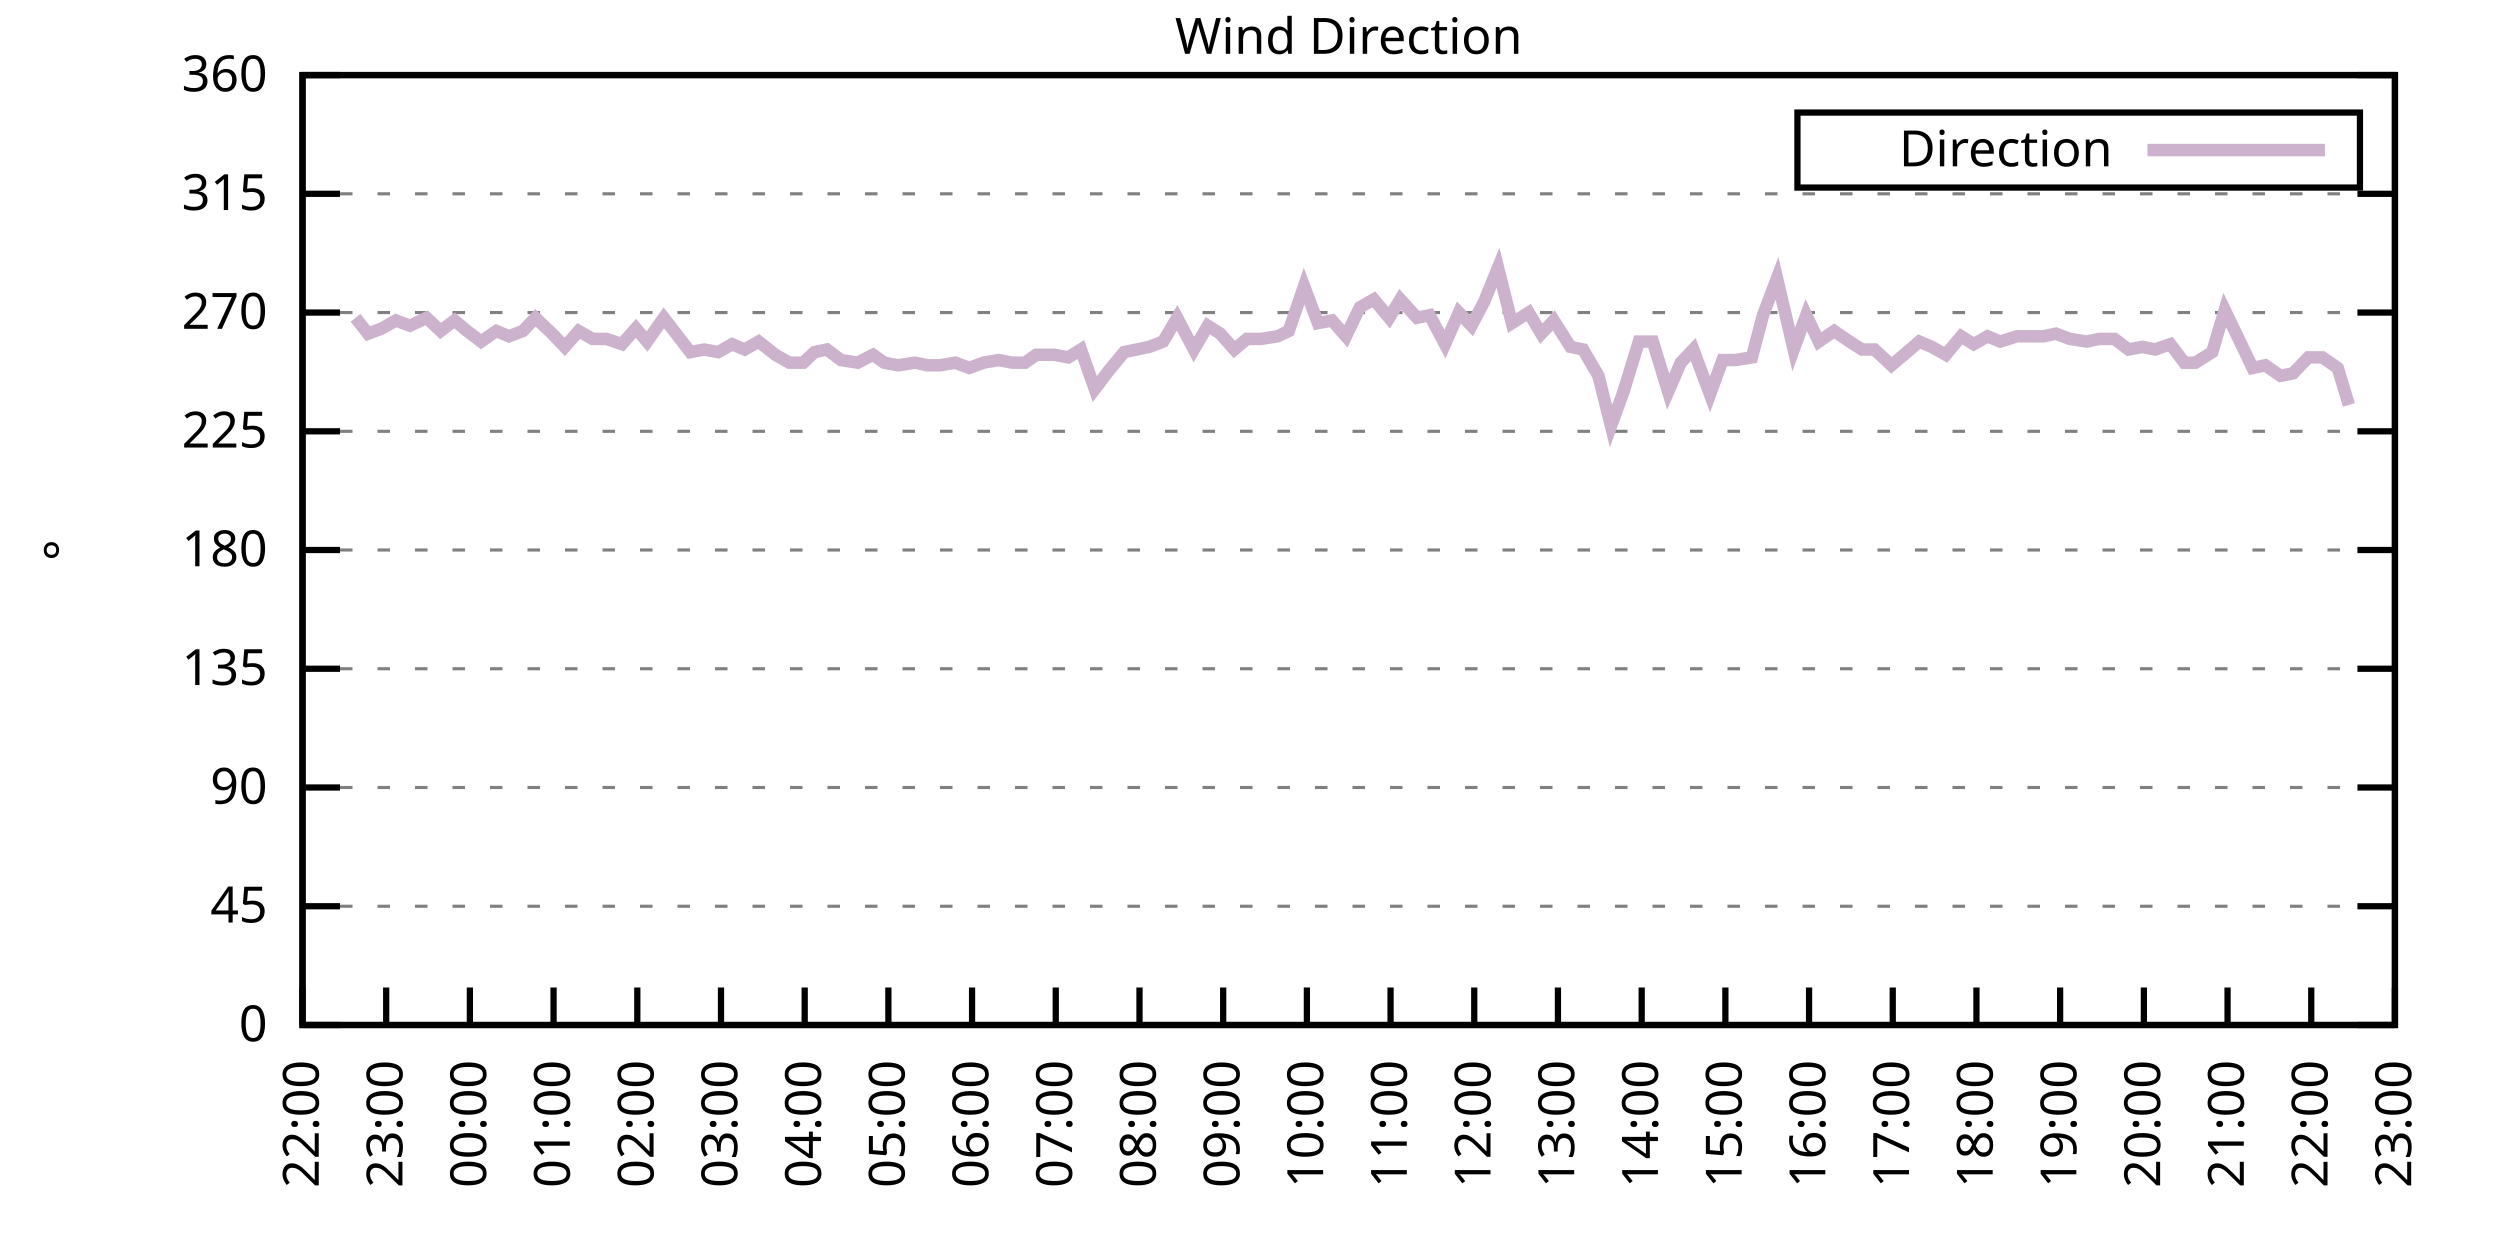
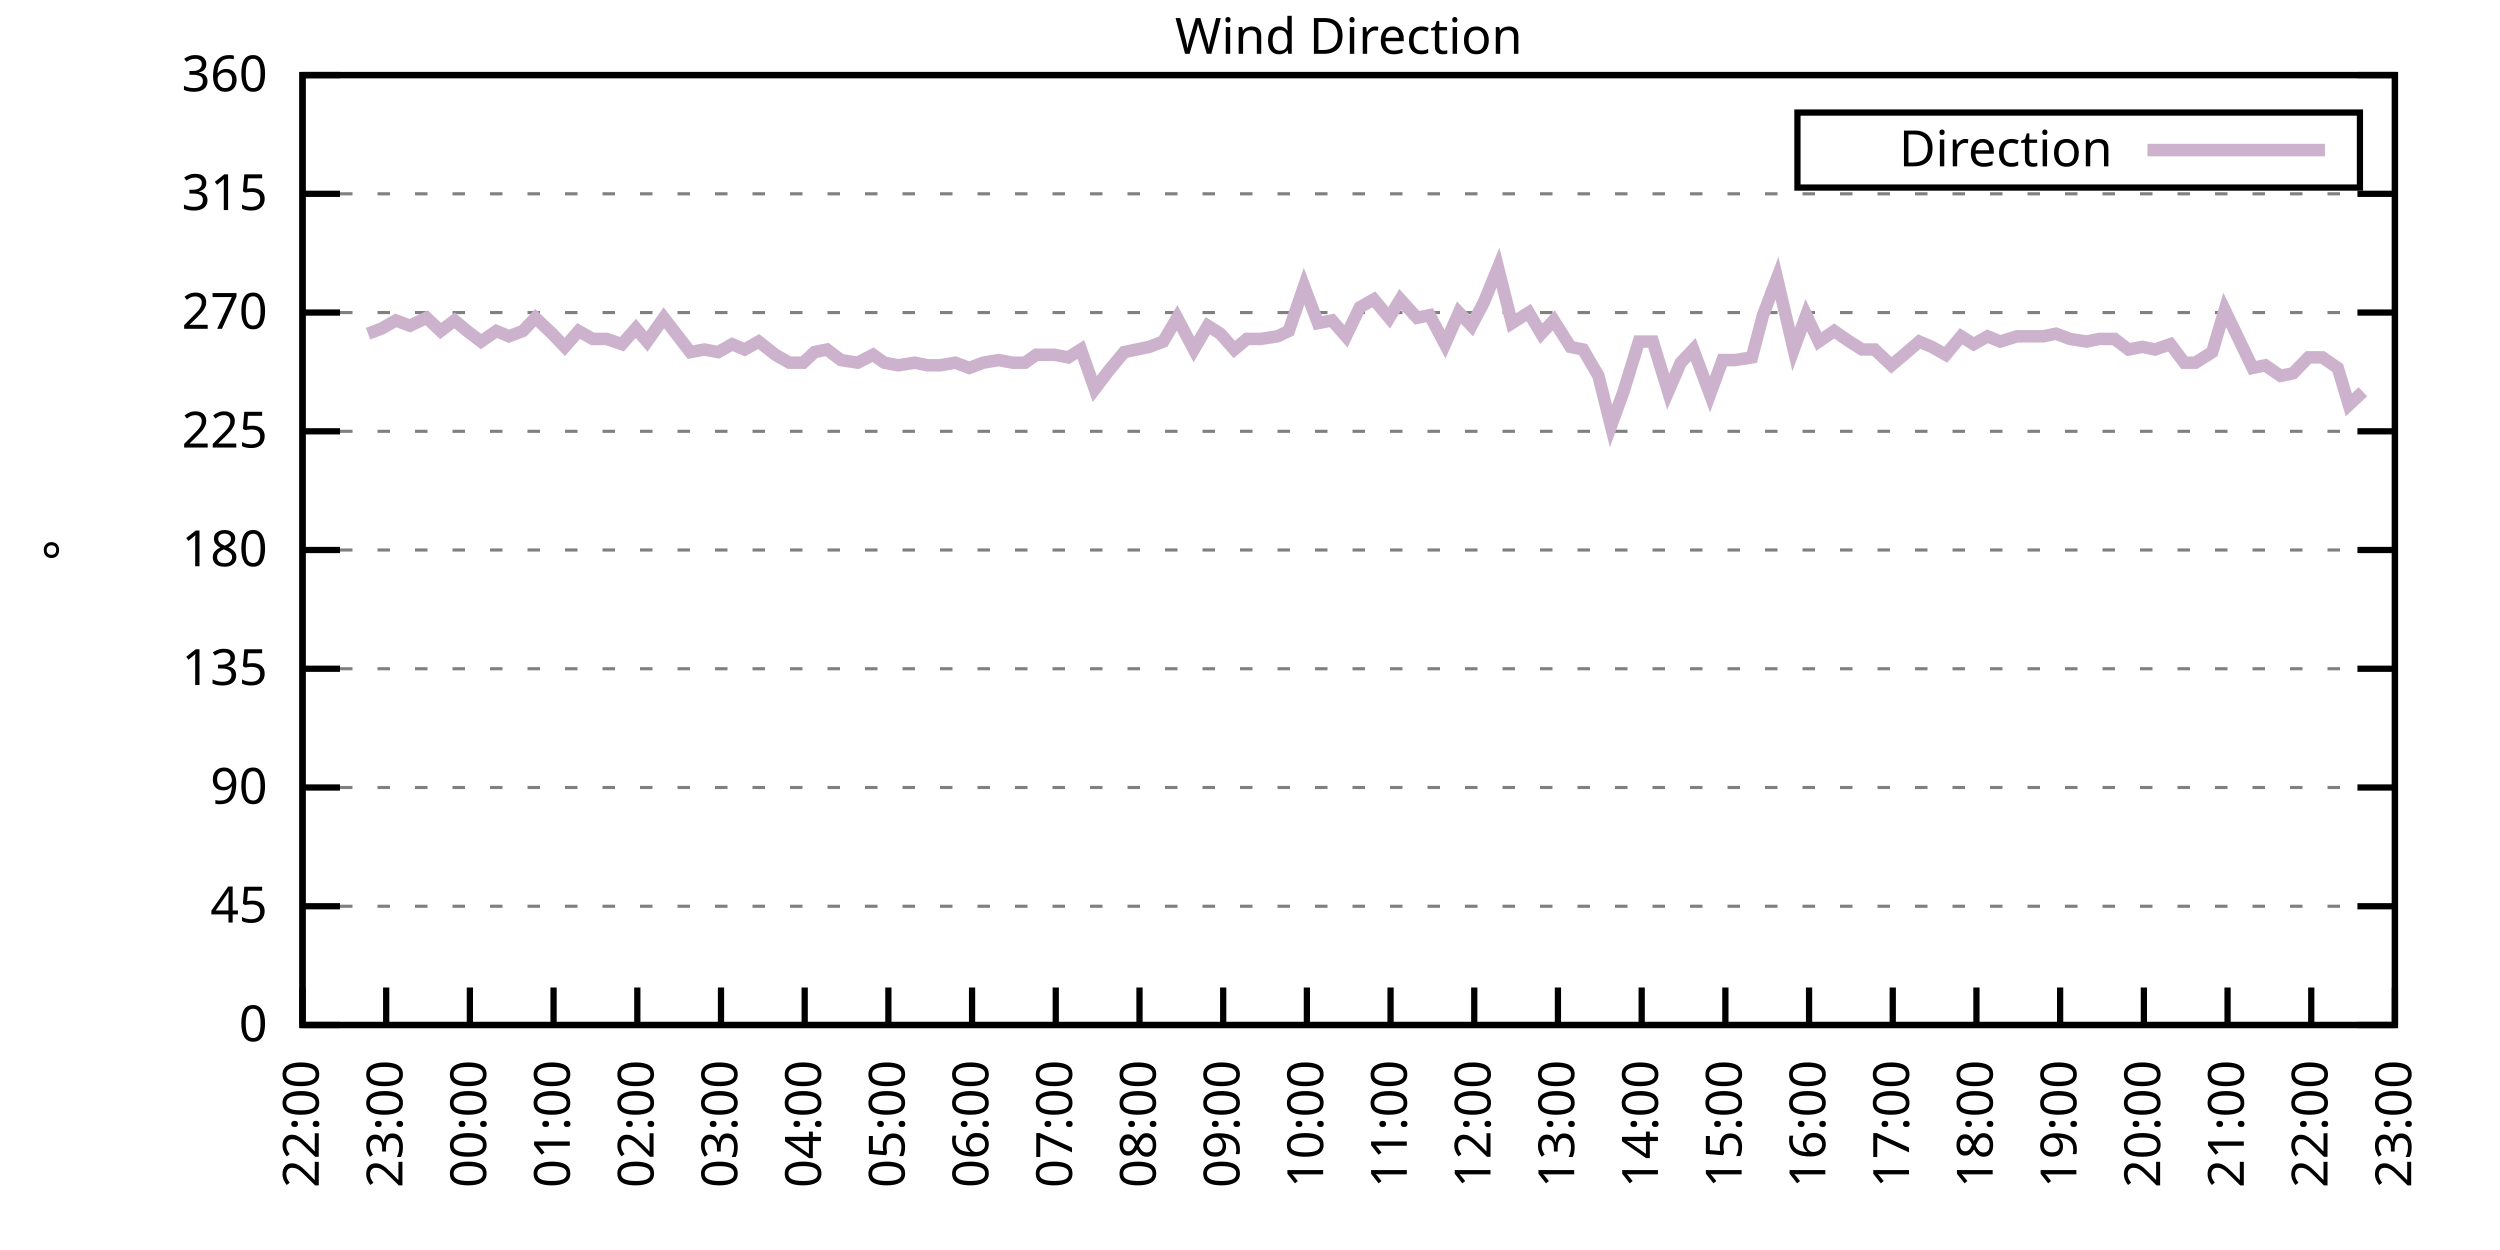
<svg xmlns="http://www.w3.org/2000/svg" xmlns:xlink="http://www.w3.org/1999/xlink" width="400" height="200" viewBox="0 0 400 200">
  <g id="gnuplot_canvas">
    <rect x="0" y="0" width="400" height="200" fill="none" />
    <defs>
      <circle id="gpDot" r="0.5" stroke-width="0.5" stroke="currentColor" />
      <path id="gpPt0" stroke-width="0.333" stroke="currentColor" d="M-1,0 h2 M0,-1 v2" />
      <path id="gpPt1" stroke-width="0.333" stroke="currentColor" d="M-1,-1 L1,1 M1,-1 L-1,1" />
      <path id="gpPt2" stroke-width="0.333" stroke="currentColor" d="M-1,0 L1,0 M0,-1 L0,1 M-1,-1 L1,1 M-1,1 L1,-1" />
      <rect id="gpPt3" stroke-width="0.333" stroke="currentColor" x="-1" y="-1" width="2" height="2" />
      <rect id="gpPt4" stroke-width="0.333" stroke="currentColor" fill="currentColor" x="-1" y="-1" width="2" height="2" />
      <circle id="gpPt5" stroke-width="0.333" stroke="currentColor" cx="0" cy="0" r="1" />
      <use xlink:href="#gpPt5" id="gpPt6" fill="currentColor" stroke="none" />
      <path id="gpPt7" stroke-width="0.333" stroke="currentColor" d="M0,-1.33 L-1.33,0.67 L1.33,0.67 z" />
      <use xlink:href="#gpPt7" id="gpPt8" fill="currentColor" stroke="none" />
      <use xlink:href="#gpPt7" id="gpPt9" stroke="currentColor" transform="rotate(180)" />
      <use xlink:href="#gpPt9" id="gpPt10" fill="currentColor" stroke="none" />
      <use xlink:href="#gpPt3" id="gpPt11" stroke="currentColor" transform="rotate(45)" />
      <use xlink:href="#gpPt11" id="gpPt12" fill="currentColor" stroke="none" />
      <path id="gpPt13" stroke-width="0.333" stroke="currentColor" d="M0,1.330 L1.265,0.411 L0.782,-1.067 L-0.782,-1.076 L-1.265,0.411 z" />
      <use xlink:href="#gpPt13" id="gpPt14" fill="currentColor" stroke="none" />
      <filter id="textbox" filterUnits="objectBoundingBox" x="0" y="0" height="1" width="1">
        <feFlood flood-color="white" flood-opacity="1" result="bgnd" />
        <feComposite in="SourceGraphic" in2="bgnd" operator="atop" />
      </filter>
      <filter id="greybox" filterUnits="objectBoundingBox" x="0" y="0" height="1" width="1">
        <feFlood flood-color="lightgrey" flood-opacity="1" result="grey" />
        <feComposite in="SourceGraphic" in2="grey" operator="atop" />
      </filter>
    </defs>
    <g fill="none" color="white" stroke="currentColor" stroke-width="1.00" stroke-linecap="butt" stroke-linejoin="miter">
</g>
    <g fill="none" color="black" stroke="currentColor" stroke-width="1.00" stroke-linecap="butt" stroke-linejoin="miter">
      <g stroke="none" shape-rendering="crispEdges">
        <polygon fill="rgb(255, 255, 255)" points="48.40,164.00 383.18,164.00 383.18,12.02 48.40,12.02 " />
      </g>
    </g>
    <g fill="none" color="black" stroke="currentColor" stroke-width="1.00" stroke-linecap="butt" stroke-linejoin="miter">
</g>
    <g fill="none" color="black" stroke="black" stroke-width="0.50" stroke-linecap="butt" stroke-linejoin="miter">
</g>
    <g fill="none" color="gray" stroke="currentColor" stroke-width="0.50" stroke-linecap="butt" stroke-linejoin="miter">
      <path stroke="gray" stroke-dasharray="2,4" class="gridline" d="M48.40,164.00 L383.19,164.00  " />
    </g>
    <g fill="none" color="gray" stroke="gray" stroke-width="1.00" stroke-linecap="butt" stroke-linejoin="miter">
</g>
    <g fill="none" color="black" stroke="currentColor" stroke-width="1.00" stroke-linecap="butt" stroke-linejoin="miter">
      <path stroke="black" d="M48.40,164.00 L54.40,164.00 M383.19,164.00 L377.19,164.00  " />
      <g transform="translate(42.80,166.60)" stroke="none" fill="black" font-family="Sans" font-size="8.00" text-anchor="end">
        <text>
          <tspan font-family="Sans"> 0</tspan>
        </text>
      </g>
    </g>
    <g fill="none" color="black" stroke="currentColor" stroke-width="1.00" stroke-linecap="butt" stroke-linejoin="miter">
</g>
    <g fill="none" color="black" stroke="black" stroke-width="0.50" stroke-linecap="butt" stroke-linejoin="miter">
</g>
    <g fill="none" color="gray" stroke="currentColor" stroke-width="0.50" stroke-linecap="butt" stroke-linejoin="miter">
      <path stroke="gray" stroke-dasharray="2,4" class="gridline" d="M48.40,145.00 L383.19,145.00  " />
    </g>
    <g fill="none" color="gray" stroke="gray" stroke-width="1.00" stroke-linecap="butt" stroke-linejoin="miter">
</g>
    <g fill="none" color="black" stroke="currentColor" stroke-width="1.00" stroke-linecap="butt" stroke-linejoin="miter">
      <path stroke="black" d="M48.40,145.00 L54.40,145.00 M383.19,145.00 L377.19,145.00  " />
      <g transform="translate(42.80,147.60)" stroke="none" fill="black" font-family="Sans" font-size="8.00" text-anchor="end">
        <text>
          <tspan font-family="Sans"> 45</tspan>
        </text>
      </g>
    </g>
    <g fill="none" color="black" stroke="currentColor" stroke-width="1.00" stroke-linecap="butt" stroke-linejoin="miter">
</g>
    <g fill="none" color="black" stroke="black" stroke-width="0.50" stroke-linecap="butt" stroke-linejoin="miter">
</g>
    <g fill="none" color="gray" stroke="currentColor" stroke-width="0.50" stroke-linecap="butt" stroke-linejoin="miter">
      <path stroke="gray" stroke-dasharray="2,4" class="gridline" d="M48.40,126.00 L383.19,126.00  " />
    </g>
    <g fill="none" color="gray" stroke="gray" stroke-width="1.00" stroke-linecap="butt" stroke-linejoin="miter">
</g>
    <g fill="none" color="black" stroke="currentColor" stroke-width="1.00" stroke-linecap="butt" stroke-linejoin="miter">
      <path stroke="black" d="M48.40,126.00 L54.40,126.00 M383.19,126.00 L377.19,126.00  " />
      <g transform="translate(42.80,128.60)" stroke="none" fill="black" font-family="Sans" font-size="8.00" text-anchor="end">
        <text>
          <tspan font-family="Sans"> 90</tspan>
        </text>
      </g>
    </g>
    <g fill="none" color="black" stroke="currentColor" stroke-width="1.00" stroke-linecap="butt" stroke-linejoin="miter">
</g>
    <g fill="none" color="black" stroke="black" stroke-width="0.50" stroke-linecap="butt" stroke-linejoin="miter">
</g>
    <g fill="none" color="gray" stroke="currentColor" stroke-width="0.50" stroke-linecap="butt" stroke-linejoin="miter">
      <path stroke="gray" stroke-dasharray="2,4" class="gridline" d="M48.40,107.00 L383.19,107.00  " />
    </g>
    <g fill="none" color="gray" stroke="gray" stroke-width="1.00" stroke-linecap="butt" stroke-linejoin="miter">
</g>
    <g fill="none" color="black" stroke="currentColor" stroke-width="1.00" stroke-linecap="butt" stroke-linejoin="miter">
      <path stroke="black" d="M48.40,107.00 L54.40,107.00 M383.19,107.00 L377.19,107.00  " />
      <g transform="translate(42.80,109.60)" stroke="none" fill="black" font-family="Sans" font-size="8.00" text-anchor="end">
        <text>
          <tspan font-family="Sans"> 135</tspan>
        </text>
      </g>
    </g>
    <g fill="none" color="black" stroke="currentColor" stroke-width="1.00" stroke-linecap="butt" stroke-linejoin="miter">
</g>
    <g fill="none" color="black" stroke="black" stroke-width="0.50" stroke-linecap="butt" stroke-linejoin="miter">
</g>
    <g fill="none" color="gray" stroke="currentColor" stroke-width="0.50" stroke-linecap="butt" stroke-linejoin="miter">
      <path stroke="gray" stroke-dasharray="2,4" class="gridline" d="M48.40,88.00 L383.19,88.00  " />
    </g>
    <g fill="none" color="gray" stroke="gray" stroke-width="1.00" stroke-linecap="butt" stroke-linejoin="miter">
</g>
    <g fill="none" color="black" stroke="currentColor" stroke-width="1.00" stroke-linecap="butt" stroke-linejoin="miter">
      <path stroke="black" d="M48.40,88.00 L54.40,88.00 M383.19,88.00 L377.19,88.00  " />
      <g transform="translate(42.80,90.60)" stroke="none" fill="black" font-family="Sans" font-size="8.00" text-anchor="end">
        <text>
          <tspan font-family="Sans"> 180</tspan>
        </text>
      </g>
    </g>
    <g fill="none" color="black" stroke="currentColor" stroke-width="1.00" stroke-linecap="butt" stroke-linejoin="miter">
</g>
    <g fill="none" color="black" stroke="black" stroke-width="0.50" stroke-linecap="butt" stroke-linejoin="miter">
</g>
    <g fill="none" color="gray" stroke="currentColor" stroke-width="0.50" stroke-linecap="butt" stroke-linejoin="miter">
      <path stroke="gray" stroke-dasharray="2,4" class="gridline" d="M48.40,69.01 L383.19,69.01  " />
    </g>
    <g fill="none" color="gray" stroke="gray" stroke-width="1.00" stroke-linecap="butt" stroke-linejoin="miter">
</g>
    <g fill="none" color="black" stroke="currentColor" stroke-width="1.00" stroke-linecap="butt" stroke-linejoin="miter">
      <path stroke="black" d="M48.40,69.01 L54.40,69.01 M383.19,69.01 L377.19,69.01  " />
      <g transform="translate(42.80,71.61)" stroke="none" fill="black" font-family="Sans" font-size="8.00" text-anchor="end">
        <text>
          <tspan font-family="Sans"> 225</tspan>
        </text>
      </g>
    </g>
    <g fill="none" color="black" stroke="currentColor" stroke-width="1.00" stroke-linecap="butt" stroke-linejoin="miter">
</g>
    <g fill="none" color="black" stroke="black" stroke-width="0.50" stroke-linecap="butt" stroke-linejoin="miter">
</g>
    <g fill="none" color="gray" stroke="currentColor" stroke-width="0.50" stroke-linecap="butt" stroke-linejoin="miter">
      <path stroke="gray" stroke-dasharray="2,4" class="gridline" d="M48.40,50.01 L383.19,50.01  " />
    </g>
    <g fill="none" color="gray" stroke="gray" stroke-width="1.00" stroke-linecap="butt" stroke-linejoin="miter">
</g>
    <g fill="none" color="black" stroke="currentColor" stroke-width="1.00" stroke-linecap="butt" stroke-linejoin="miter">
      <path stroke="black" d="M48.40,50.01 L54.40,50.01 M383.19,50.01 L377.19,50.01  " />
      <g transform="translate(42.80,52.61)" stroke="none" fill="black" font-family="Sans" font-size="8.00" text-anchor="end">
        <text>
          <tspan font-family="Sans"> 270</tspan>
        </text>
      </g>
    </g>
    <g fill="none" color="black" stroke="currentColor" stroke-width="1.00" stroke-linecap="butt" stroke-linejoin="miter">
</g>
    <g fill="none" color="black" stroke="black" stroke-width="0.50" stroke-linecap="butt" stroke-linejoin="miter">
</g>
    <g fill="none" color="gray" stroke="currentColor" stroke-width="0.50" stroke-linecap="butt" stroke-linejoin="miter">
      <path stroke="gray" stroke-dasharray="2,4" class="gridline" d="M48.40,31.01 L383.19,31.01  " />
    </g>
    <g fill="none" color="gray" stroke="gray" stroke-width="1.00" stroke-linecap="butt" stroke-linejoin="miter">
</g>
    <g fill="none" color="black" stroke="currentColor" stroke-width="1.00" stroke-linecap="butt" stroke-linejoin="miter">
      <path stroke="black" d="M48.40,31.01 L54.40,31.01 M383.19,31.01 L377.19,31.01  " />
      <g transform="translate(42.80,33.61)" stroke="none" fill="black" font-family="Sans" font-size="8.00" text-anchor="end">
        <text>
          <tspan font-family="Sans"> 315</tspan>
        </text>
      </g>
    </g>
    <g fill="none" color="black" stroke="currentColor" stroke-width="1.00" stroke-linecap="butt" stroke-linejoin="miter">
</g>
    <g fill="none" color="black" stroke="black" stroke-width="0.50" stroke-linecap="butt" stroke-linejoin="miter">
</g>
    <g fill="none" color="gray" stroke="currentColor" stroke-width="0.50" stroke-linecap="butt" stroke-linejoin="miter">
      <path stroke="gray" stroke-dasharray="2,4" class="gridline" d="M48.40,12.01 L383.19,12.01  " />
    </g>
    <g fill="none" color="gray" stroke="gray" stroke-width="1.00" stroke-linecap="butt" stroke-linejoin="miter">
</g>
    <g fill="none" color="black" stroke="currentColor" stroke-width="1.00" stroke-linecap="butt" stroke-linejoin="miter">
      <path stroke="black" d="M48.40,12.01 L54.40,12.01 M383.19,12.01 L377.19,12.01  " />
      <g transform="translate(42.80,14.61)" stroke="none" fill="black" font-family="Sans" font-size="8.00" text-anchor="end">
        <text>
          <tspan font-family="Sans"> 360</tspan>
        </text>
      </g>
    </g>
    <g fill="none" color="black" stroke="currentColor" stroke-width="1.00" stroke-linecap="butt" stroke-linejoin="miter">
      <path stroke="black" d="M48.40,164.00 L48.40,158.00  " />
      <g transform="translate(51.00,169.60) rotate(270.00)" stroke="none" fill="black" font-family="Sans" font-size="8.00" text-anchor="end">
        <text>
          <tspan font-family="Sans">22:00</tspan>
        </text>
      </g>
    </g>
    <g fill="none" color="black" stroke="currentColor" stroke-width="1.00" stroke-linecap="butt" stroke-linejoin="miter">
      <path stroke="black" d="M61.79,164.00 L61.79,158.00  " />
      <g transform="translate(64.39,169.60) rotate(270.00)" stroke="none" fill="black" font-family="Sans" font-size="8.00" text-anchor="end">
        <text>
          <tspan font-family="Sans">23:00</tspan>
        </text>
      </g>
    </g>
    <g fill="none" color="black" stroke="currentColor" stroke-width="1.00" stroke-linecap="butt" stroke-linejoin="miter">
      <path stroke="black" d="M75.18,164.00 L75.18,158.00  " />
      <g transform="translate(77.78,169.60) rotate(270.00)" stroke="none" fill="black" font-family="Sans" font-size="8.00" text-anchor="end">
        <text>
          <tspan font-family="Sans">00:00</tspan>
        </text>
      </g>
    </g>
    <g fill="none" color="black" stroke="currentColor" stroke-width="1.00" stroke-linecap="butt" stroke-linejoin="miter">
      <path stroke="black" d="M88.57,164.00 L88.57,158.00  " />
      <g transform="translate(91.17,169.60) rotate(270.00)" stroke="none" fill="black" font-family="Sans" font-size="8.00" text-anchor="end">
        <text>
          <tspan font-family="Sans">01:00</tspan>
        </text>
      </g>
    </g>
    <g fill="none" color="black" stroke="currentColor" stroke-width="1.00" stroke-linecap="butt" stroke-linejoin="miter">
      <path stroke="black" d="M101.97,164.00 L101.97,158.00  " />
      <g transform="translate(104.57,169.60) rotate(270.00)" stroke="none" fill="black" font-family="Sans" font-size="8.00" text-anchor="end">
        <text>
          <tspan font-family="Sans">02:00</tspan>
        </text>
      </g>
    </g>
    <g fill="none" color="black" stroke="currentColor" stroke-width="1.00" stroke-linecap="butt" stroke-linejoin="miter">
      <path stroke="black" d="M115.36,164.00 L115.36,158.00  " />
      <g transform="translate(117.96,169.60) rotate(270.00)" stroke="none" fill="black" font-family="Sans" font-size="8.00" text-anchor="end">
        <text>
          <tspan font-family="Sans">03:00</tspan>
        </text>
      </g>
    </g>
    <g fill="none" color="black" stroke="currentColor" stroke-width="1.00" stroke-linecap="butt" stroke-linejoin="miter">
      <path stroke="black" d="M128.75,164.00 L128.75,158.00  " />
      <g transform="translate(131.35,169.60) rotate(270.00)" stroke="none" fill="black" font-family="Sans" font-size="8.00" text-anchor="end">
        <text>
          <tspan font-family="Sans">04:00</tspan>
        </text>
      </g>
    </g>
    <g fill="none" color="black" stroke="currentColor" stroke-width="1.00" stroke-linecap="butt" stroke-linejoin="miter">
      <path stroke="black" d="M142.14,164.00 L142.14,158.00  " />
      <g transform="translate(144.74,169.60) rotate(270.00)" stroke="none" fill="black" font-family="Sans" font-size="8.00" text-anchor="end">
        <text>
          <tspan font-family="Sans">05:00</tspan>
        </text>
      </g>
    </g>
    <g fill="none" color="black" stroke="currentColor" stroke-width="1.00" stroke-linecap="butt" stroke-linejoin="miter">
      <path stroke="black" d="M155.53,164.00 L155.53,158.00  " />
      <g transform="translate(158.13,169.60) rotate(270.00)" stroke="none" fill="black" font-family="Sans" font-size="8.00" text-anchor="end">
        <text>
          <tspan font-family="Sans">06:00</tspan>
        </text>
      </g>
    </g>
    <g fill="none" color="black" stroke="currentColor" stroke-width="1.00" stroke-linecap="butt" stroke-linejoin="miter">
      <path stroke="black" d="M168.92,164.00 L168.92,158.00  " />
      <g transform="translate(171.52,169.60) rotate(270.00)" stroke="none" fill="black" font-family="Sans" font-size="8.00" text-anchor="end">
        <text>
          <tspan font-family="Sans">07:00</tspan>
        </text>
      </g>
    </g>
    <g fill="none" color="black" stroke="currentColor" stroke-width="1.00" stroke-linecap="butt" stroke-linejoin="miter">
      <path stroke="black" d="M182.32,164.00 L182.32,158.00  " />
      <g transform="translate(184.92,169.60) rotate(270.00)" stroke="none" fill="black" font-family="Sans" font-size="8.00" text-anchor="end">
        <text>
          <tspan font-family="Sans">08:00</tspan>
        </text>
      </g>
    </g>
    <g fill="none" color="black" stroke="currentColor" stroke-width="1.00" stroke-linecap="butt" stroke-linejoin="miter">
      <path stroke="black" d="M195.71,164.00 L195.71,158.00  " />
      <g transform="translate(198.31,169.60) rotate(270.00)" stroke="none" fill="black" font-family="Sans" font-size="8.00" text-anchor="end">
        <text>
          <tspan font-family="Sans">09:00</tspan>
        </text>
      </g>
    </g>
    <g fill="none" color="black" stroke="currentColor" stroke-width="1.00" stroke-linecap="butt" stroke-linejoin="miter">
      <path stroke="black" d="M209.10,164.00 L209.10,158.00  " />
      <g transform="translate(211.70,169.60) rotate(270.00)" stroke="none" fill="black" font-family="Sans" font-size="8.00" text-anchor="end">
        <text>
          <tspan font-family="Sans">10:00</tspan>
        </text>
      </g>
    </g>
    <g fill="none" color="black" stroke="currentColor" stroke-width="1.00" stroke-linecap="butt" stroke-linejoin="miter">
      <path stroke="black" d="M222.49,164.00 L222.49,158.00  " />
      <g transform="translate(225.09,169.60) rotate(270.00)" stroke="none" fill="black" font-family="Sans" font-size="8.00" text-anchor="end">
        <text>
          <tspan font-family="Sans">11:00</tspan>
        </text>
      </g>
    </g>
    <g fill="none" color="black" stroke="currentColor" stroke-width="1.00" stroke-linecap="butt" stroke-linejoin="miter">
      <path stroke="black" d="M235.88,164.00 L235.88,158.00  " />
      <g transform="translate(238.48,169.60) rotate(270.00)" stroke="none" fill="black" font-family="Sans" font-size="8.00" text-anchor="end">
        <text>
          <tspan font-family="Sans">12:00</tspan>
        </text>
      </g>
    </g>
    <g fill="none" color="black" stroke="currentColor" stroke-width="1.00" stroke-linecap="butt" stroke-linejoin="miter">
      <path stroke="black" d="M249.27,164.00 L249.27,158.00  " />
      <g transform="translate(251.87,169.60) rotate(270.00)" stroke="none" fill="black" font-family="Sans" font-size="8.00" text-anchor="end">
        <text>
          <tspan font-family="Sans">13:00</tspan>
        </text>
      </g>
    </g>
    <g fill="none" color="black" stroke="currentColor" stroke-width="1.00" stroke-linecap="butt" stroke-linejoin="miter">
      <path stroke="black" d="M262.67,164.00 L262.67,158.00  " />
      <g transform="translate(265.27,169.60) rotate(270.00)" stroke="none" fill="black" font-family="Sans" font-size="8.00" text-anchor="end">
        <text>
          <tspan font-family="Sans">14:00</tspan>
        </text>
      </g>
    </g>
    <g fill="none" color="black" stroke="currentColor" stroke-width="1.00" stroke-linecap="butt" stroke-linejoin="miter">
      <path stroke="black" d="M276.06,164.00 L276.06,158.00  " />
      <g transform="translate(278.66,169.60) rotate(270.00)" stroke="none" fill="black" font-family="Sans" font-size="8.00" text-anchor="end">
        <text>
          <tspan font-family="Sans">15:00</tspan>
        </text>
      </g>
    </g>
    <g fill="none" color="black" stroke="currentColor" stroke-width="1.00" stroke-linecap="butt" stroke-linejoin="miter">
      <path stroke="black" d="M289.45,164.00 L289.45,158.00  " />
      <g transform="translate(292.05,169.60) rotate(270.00)" stroke="none" fill="black" font-family="Sans" font-size="8.00" text-anchor="end">
        <text>
          <tspan font-family="Sans">16:00</tspan>
        </text>
      </g>
    </g>
    <g fill="none" color="black" stroke="currentColor" stroke-width="1.00" stroke-linecap="butt" stroke-linejoin="miter">
      <path stroke="black" d="M302.84,164.00 L302.84,158.00  " />
      <g transform="translate(305.44,169.60) rotate(270.00)" stroke="none" fill="black" font-family="Sans" font-size="8.00" text-anchor="end">
        <text>
          <tspan font-family="Sans">17:00</tspan>
        </text>
      </g>
    </g>
    <g fill="none" color="black" stroke="currentColor" stroke-width="1.00" stroke-linecap="butt" stroke-linejoin="miter">
      <path stroke="black" d="M316.23,164.00 L316.23,158.00  " />
      <g transform="translate(318.83,169.60) rotate(270.00)" stroke="none" fill="black" font-family="Sans" font-size="8.00" text-anchor="end">
        <text>
          <tspan font-family="Sans">18:00</tspan>
        </text>
      </g>
    </g>
    <g fill="none" color="black" stroke="currentColor" stroke-width="1.00" stroke-linecap="butt" stroke-linejoin="miter">
      <path stroke="black" d="M329.62,164.00 L329.62,158.00  " />
      <g transform="translate(332.22,169.60) rotate(270.00)" stroke="none" fill="black" font-family="Sans" font-size="8.00" text-anchor="end">
        <text>
          <tspan font-family="Sans">19:00</tspan>
        </text>
      </g>
    </g>
    <g fill="none" color="black" stroke="currentColor" stroke-width="1.00" stroke-linecap="butt" stroke-linejoin="miter">
      <path stroke="black" d="M343.02,164.00 L343.02,158.00  " />
      <g transform="translate(345.62,169.60) rotate(270.00)" stroke="none" fill="black" font-family="Sans" font-size="8.00" text-anchor="end">
        <text>
          <tspan font-family="Sans">20:00</tspan>
        </text>
      </g>
    </g>
    <g fill="none" color="black" stroke="currentColor" stroke-width="1.00" stroke-linecap="butt" stroke-linejoin="miter">
      <path stroke="black" d="M356.41,164.00 L356.41,158.00  " />
      <g transform="translate(359.01,169.60) rotate(270.00)" stroke="none" fill="black" font-family="Sans" font-size="8.00" text-anchor="end">
        <text>
          <tspan font-family="Sans">21:00</tspan>
        </text>
      </g>
    </g>
    <g fill="none" color="black" stroke="currentColor" stroke-width="1.00" stroke-linecap="butt" stroke-linejoin="miter">
      <path stroke="black" d="M369.80,164.00 L369.80,158.00  " />
      <g transform="translate(372.40,169.60) rotate(270.00)" stroke="none" fill="black" font-family="Sans" font-size="8.00" text-anchor="end">
        <text>
          <tspan font-family="Sans">22:00</tspan>
        </text>
      </g>
    </g>
    <g fill="none" color="black" stroke="currentColor" stroke-width="1.00" stroke-linecap="butt" stroke-linejoin="miter">
      <path stroke="black" d="M383.19,164.00 L383.19,158.00  " />
      <g transform="translate(385.79,169.60) rotate(270.00)" stroke="none" fill="black" font-family="Sans" font-size="8.00" text-anchor="end">
        <text>
          <tspan font-family="Sans">23:00</tspan>
        </text>
      </g>
    </g>
    <g fill="none" color="black" stroke="currentColor" stroke-width="1.00" stroke-linecap="butt" stroke-linejoin="miter">
</g>
    <g fill="none" color="black" stroke="currentColor" stroke-width="1.00" stroke-linecap="butt" stroke-linejoin="miter">
      <path stroke="black" d="M48.40,12.01 L48.40,164.00 L383.19,164.00 L383.19,12.01 L48.40,12.01 Z  " />
    </g>
    <g fill="none" color="black" stroke="currentColor" stroke-width="1.00" stroke-linecap="butt" stroke-linejoin="miter">
</g>
    <g fill="none" color="black" stroke="currentColor" stroke-width="1.00" stroke-linecap="butt" stroke-linejoin="miter">
      <path stroke="black" d="M287.59,30.01 L287.59,18.01 L377.59,18.01 L377.59,30.01 L287.59,30.01 Z  " />
    </g>
    <g id="Wind_direction_plot_1">
      <g fill="none" color="white" stroke="black" stroke-width="2.00" stroke-linecap="butt" stroke-linejoin="miter">
</g>
      <g fill="none" color="black" stroke="currentColor" stroke-width="2.00" stroke-linecap="butt" stroke-linejoin="miter">
        <g transform="translate(337.99,26.61)" stroke="none" fill="black" font-family="Sans" font-size="8.00" text-anchor="end">
          <text>
            <tspan font-family="Sans">Direction</tspan>
          </text>
        </g>
      </g>
      <g fill="none" color="black" stroke="currentColor" stroke-width="2.00" stroke-linecap="butt" stroke-linejoin="miter">
-         <path stroke="rgb(204, 178, 204)" d="M343.59,24.01 L371.99,24.01 M56.88,50.85 L58.89,53.39 L61.12,52.54 L63.35,51.27 L65.59,52.12 L68.26,50.85   L70.50,52.96 L72.73,51.27 L74.74,52.96 L76.97,54.65 L79.42,52.96 L81.43,53.81 L83.66,52.96 L85.67,50.85   L88.35,53.39 L90.36,55.50 L92.59,52.96 L94.82,54.23 L97.06,54.23 L99.51,55.07 L101.74,52.54 L103.53,54.65   L106.21,50.85 L110.45,56.34 L112.68,55.92 L114.91,56.34 L117.14,55.07 L119.15,55.92 L121.38,54.65 L124.06,56.76   L126.29,58.03 L128.53,58.03 L130.31,56.34 L132.32,55.92 L134.55,57.61 L137.23,58.03 L139.69,56.76 L141.47,58.03   L143.70,58.45 L146.38,58.03 L148.39,58.45 L150.40,58.45 L152.85,58.03 L155.09,58.87 L157.32,58.03 L159.77,57.61   L162.01,58.03 L164.01,58.03 L165.80,56.76 L168.70,56.76 L170.93,57.18 L172.94,55.92 L175.17,62.25 L177.41,59.30   L179.86,56.34 L181.87,55.92 L183.88,55.50 L186.11,54.65 L188.34,50.85 L191.02,55.92 L193.25,52.12 L195.26,53.39   L197.49,55.92 L199.50,54.23 L201.73,54.23 L204.41,53.81 L206.20,52.96 L208.65,45.79 L210.88,51.70 L213.12,51.27   L215.35,53.81 L217.58,49.16 L219.81,47.90 L222.27,50.85 L224.05,47.90 L226.73,50.85 L228.74,50.43 L231.20,55.07   L233.43,50.01 L235.44,52.12 L237.44,48.32 L239.68,42.83 L241.91,51.70 L244.59,50.01 L246.60,53.39 L248.60,51.27   L251.28,55.50 L253.29,55.92 L255.75,60.14 L257.76,68.16 L259.76,62.67 L262.22,54.65 L264.45,54.65 L266.91,62.67   L268.92,58.03 L270.92,55.92 L273.60,63.10 L275.61,57.61 L277.62,57.61 L280.30,57.18 L282.08,50.43 L284.32,44.52   L286.99,55.92 L289.00,50.43 L291.01,54.65 L293.47,52.96 L295.92,54.65 L297.93,55.92 L299.94,55.92 L302.62,58.45   L304.63,56.76 L307.08,54.65 L309.09,55.50 L311.32,56.76 L313.78,53.81 L315.79,55.07 L318.02,53.81 L320.03,54.65   L322.70,53.81 L324.71,53.81 L326.95,53.81 L328.95,53.39 L331.19,54.23 L333.86,54.65 L335.87,54.23 L338.33,54.23   L340.56,55.92 L342.79,55.50 L344.80,55.92 L347.26,55.07 L349.49,58.03 L351.27,58.03 L353.95,56.34 L355.96,49.59   L360.42,58.87 L362.43,58.45 L364.89,60.14 L366.90,59.72 L369.35,57.18 L371.58,57.18 L374.04,58.87 L375.82,64.78    " />
+         <path stroke="rgb(204, 178, 204)" d="M343.59,24.01 L371.99,24.01 M58.89,53.39 L61.12,52.54 L63.35,51.27 L65.59,52.12 L68.26,50.85 L70.50,52.96   L72.73,51.27 L74.74,52.96 L76.97,54.65 L79.42,52.96 L81.43,53.81 L83.66,52.96 L85.67,50.85 L88.35,53.39   L90.36,55.50 L92.59,52.96 L94.82,54.23 L97.06,54.23 L99.51,55.07 L101.74,52.54 L103.53,54.65 L106.21,50.85   L110.45,56.34 L112.68,55.92 L114.91,56.34 L117.14,55.07 L119.15,55.92 L121.38,54.65 L124.06,56.76 L126.29,58.03   L128.53,58.03 L130.31,56.34 L132.32,55.92 L134.55,57.61 L137.23,58.03 L139.69,56.76 L141.47,58.03 L143.70,58.45   L146.38,58.03 L148.39,58.45 L150.40,58.45 L152.85,58.03 L155.09,58.87 L157.32,58.03 L159.77,57.61 L162.01,58.03   L164.01,58.03 L165.80,56.76 L168.70,56.76 L170.93,57.18 L172.94,55.92 L175.17,62.25 L177.41,59.30 L179.86,56.34   L181.87,55.92 L183.88,55.50 L186.11,54.65 L188.34,50.85 L191.02,55.92 L193.25,52.12 L195.26,53.39 L197.49,55.92   L199.50,54.23 L201.73,54.23 L204.41,53.81 L206.20,52.96 L208.65,45.79 L210.88,51.70 L213.12,51.27 L215.35,53.81   L217.58,49.16 L219.81,47.90 L222.27,50.85 L224.05,47.90 L226.73,50.85 L228.74,50.43 L231.20,55.07 L233.43,50.01   L235.44,52.12 L237.44,48.32 L239.68,42.83 L241.91,51.70 L244.59,50.01 L246.60,53.39 L248.60,51.27 L251.28,55.50   L253.29,55.92 L255.75,60.14 L257.76,68.16 L259.76,62.67 L262.22,54.65 L264.45,54.65 L266.91,62.67 L268.92,58.03   L270.92,55.92 L273.60,63.10 L275.61,57.61 L277.62,57.61 L280.30,57.18 L282.08,50.43 L284.32,44.52 L286.99,55.92   L289.00,50.43 L291.01,54.65 L293.47,52.96 L295.92,54.65 L297.93,55.92 L299.94,55.92 L302.62,58.45 L304.63,56.76   L307.08,54.65 L309.09,55.50 L311.32,56.76 L313.78,53.81 L315.79,55.07 L318.02,53.81 L320.03,54.65 L322.70,53.81   L324.71,53.81 L326.95,53.81 L328.95,53.39 L331.19,54.23 L333.86,54.65 L335.87,54.23 L338.33,54.23 L340.56,55.92   L342.79,55.50 L344.80,55.92 L347.26,55.07 L349.49,58.03 L351.27,58.03 L353.95,56.34 L355.96,49.59 L360.42,58.87   L362.43,58.45 L364.89,60.14 L366.90,59.72 L369.35,57.18 L371.58,57.18 L374.04,58.87 L375.82,64.78 L378.06,62.67    " />
      </g>
    </g>
    <g fill="none" color="black" stroke="currentColor" stroke-width="2.00" stroke-linecap="butt" stroke-linejoin="miter">
</g>
    <g fill="none" color="black" stroke="black" stroke-width="1.00" stroke-linecap="butt" stroke-linejoin="miter">
</g>
    <g fill="none" color="black" stroke="currentColor" stroke-width="1.00" stroke-linecap="butt" stroke-linejoin="miter">
      <path stroke="black" d="M48.40,12.01 L48.40,164.00 L383.19,164.00 L383.19,12.01 L48.40,12.01 Z  " />
      <g transform="translate(12.80,88.01) rotate(270.00)" stroke="none" fill="black" font-family="Sans" font-size="8.00" text-anchor="middle">
        <text>
          <tspan font-family="Sans">°</tspan>
        </text>
      </g>
    </g>
    <g fill="none" color="black" stroke="currentColor" stroke-width="1.00" stroke-linecap="butt" stroke-linejoin="miter">
</g>
    <g fill="none" color="black" stroke="currentColor" stroke-width="1.00" stroke-linecap="butt" stroke-linejoin="miter">
      <g transform="translate(215.79,8.61)" stroke="none" fill="black" font-family="Sans" font-size="8.00" text-anchor="middle">
        <text>
          <tspan font-family="Sans">Wind Direction</tspan>
        </text>
      </g>
    </g>
    <g fill="none" color="black" stroke="currentColor" stroke-width="1.00" stroke-linecap="butt" stroke-linejoin="miter">
</g>
  </g>
</svg>
